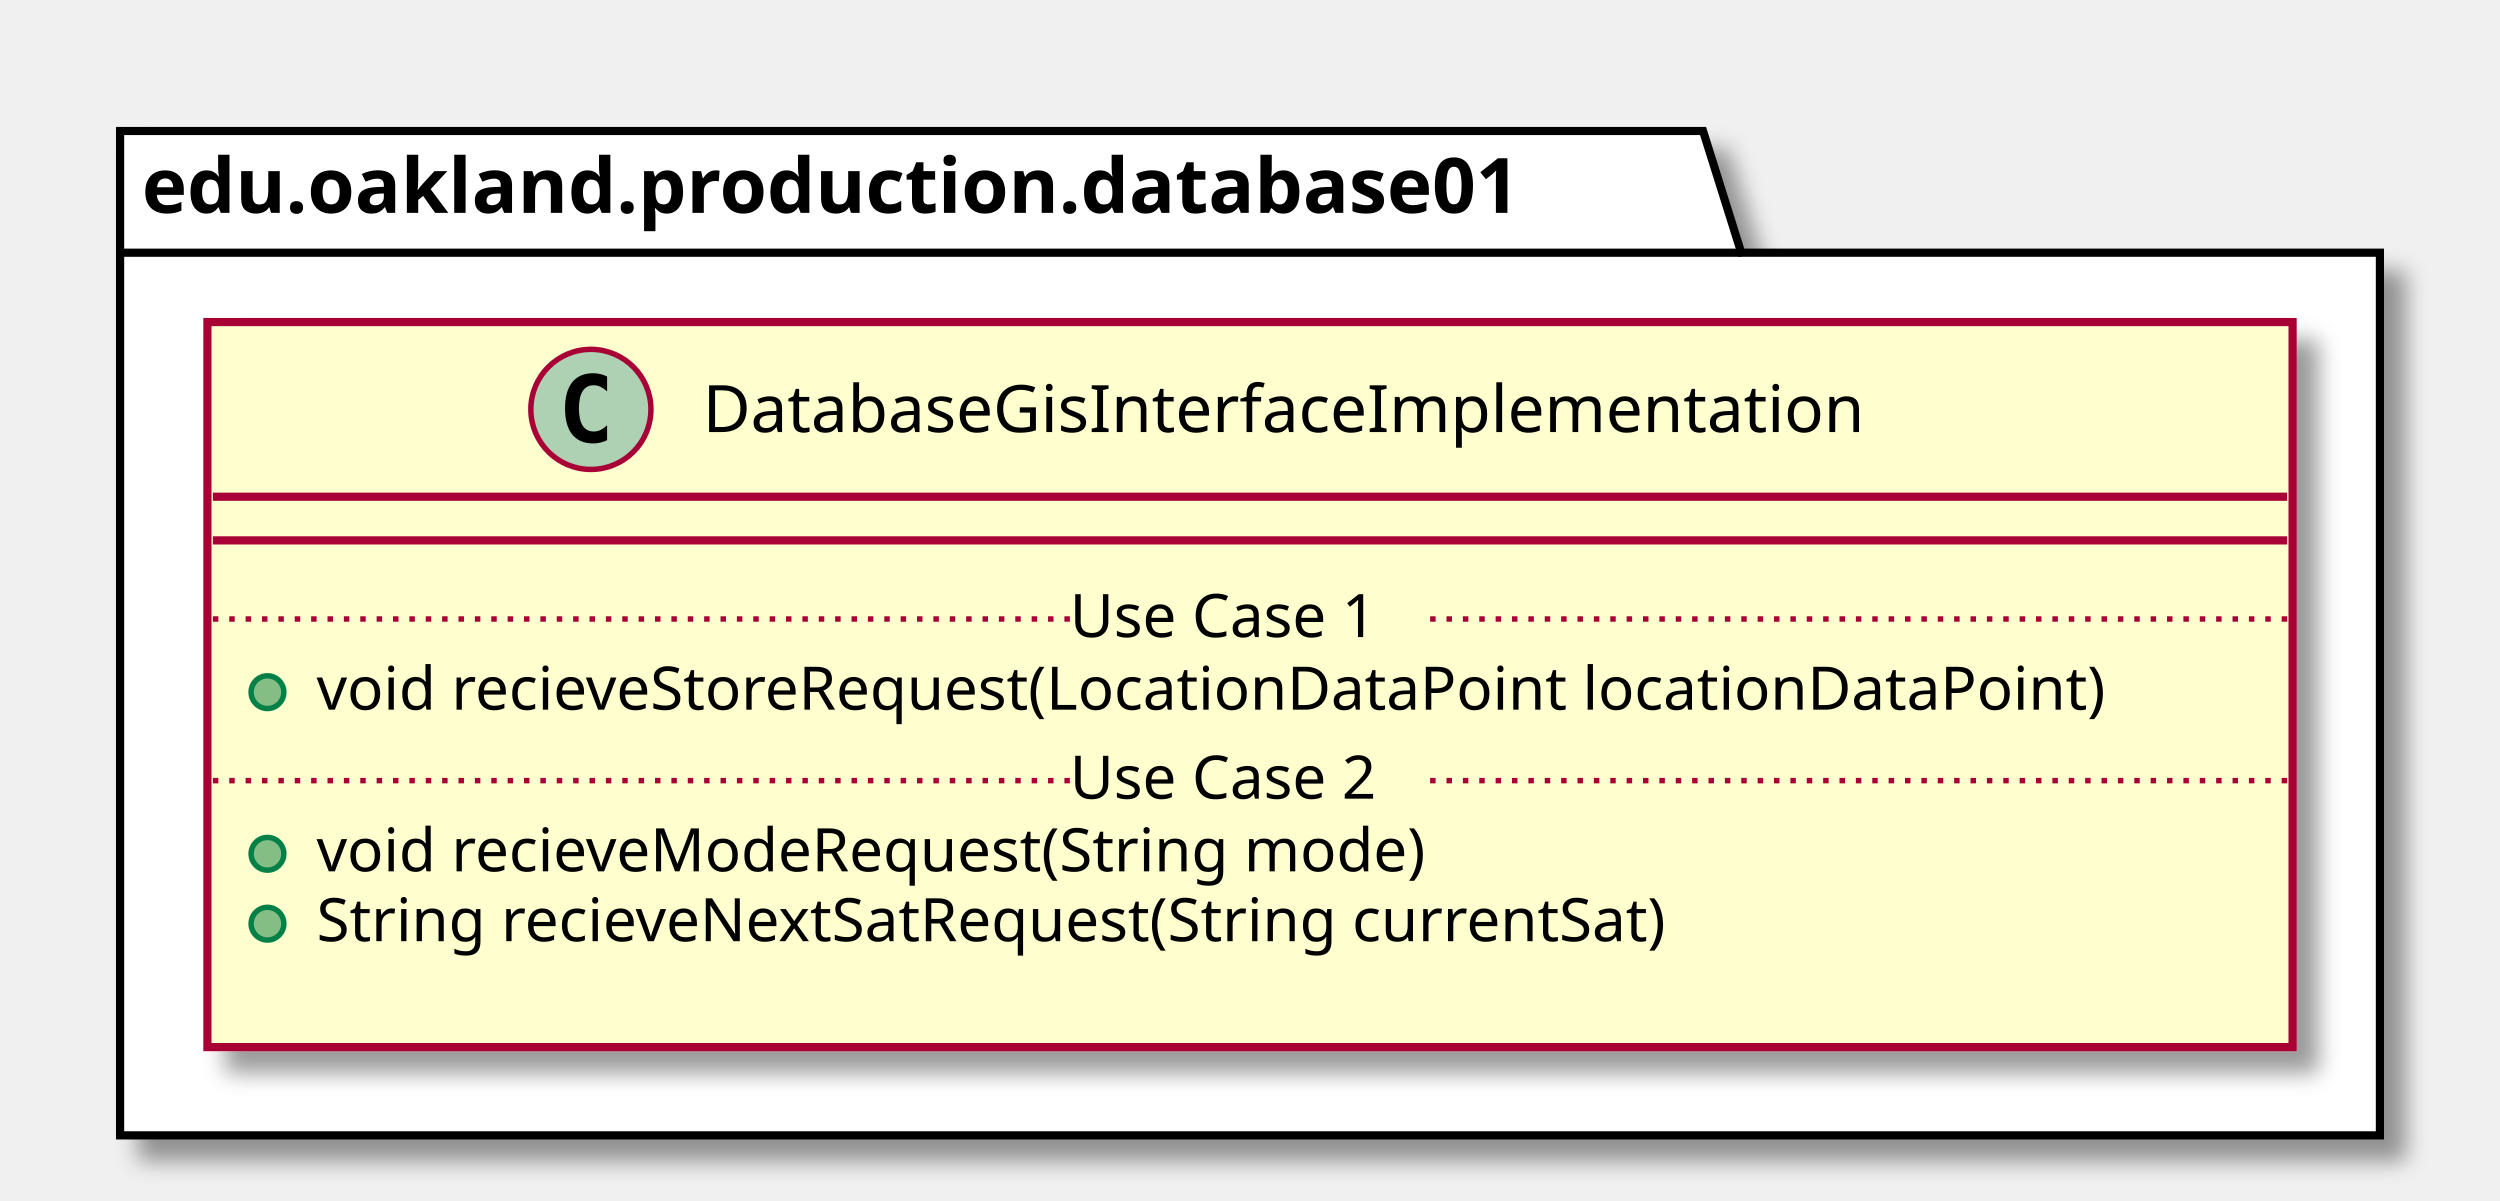
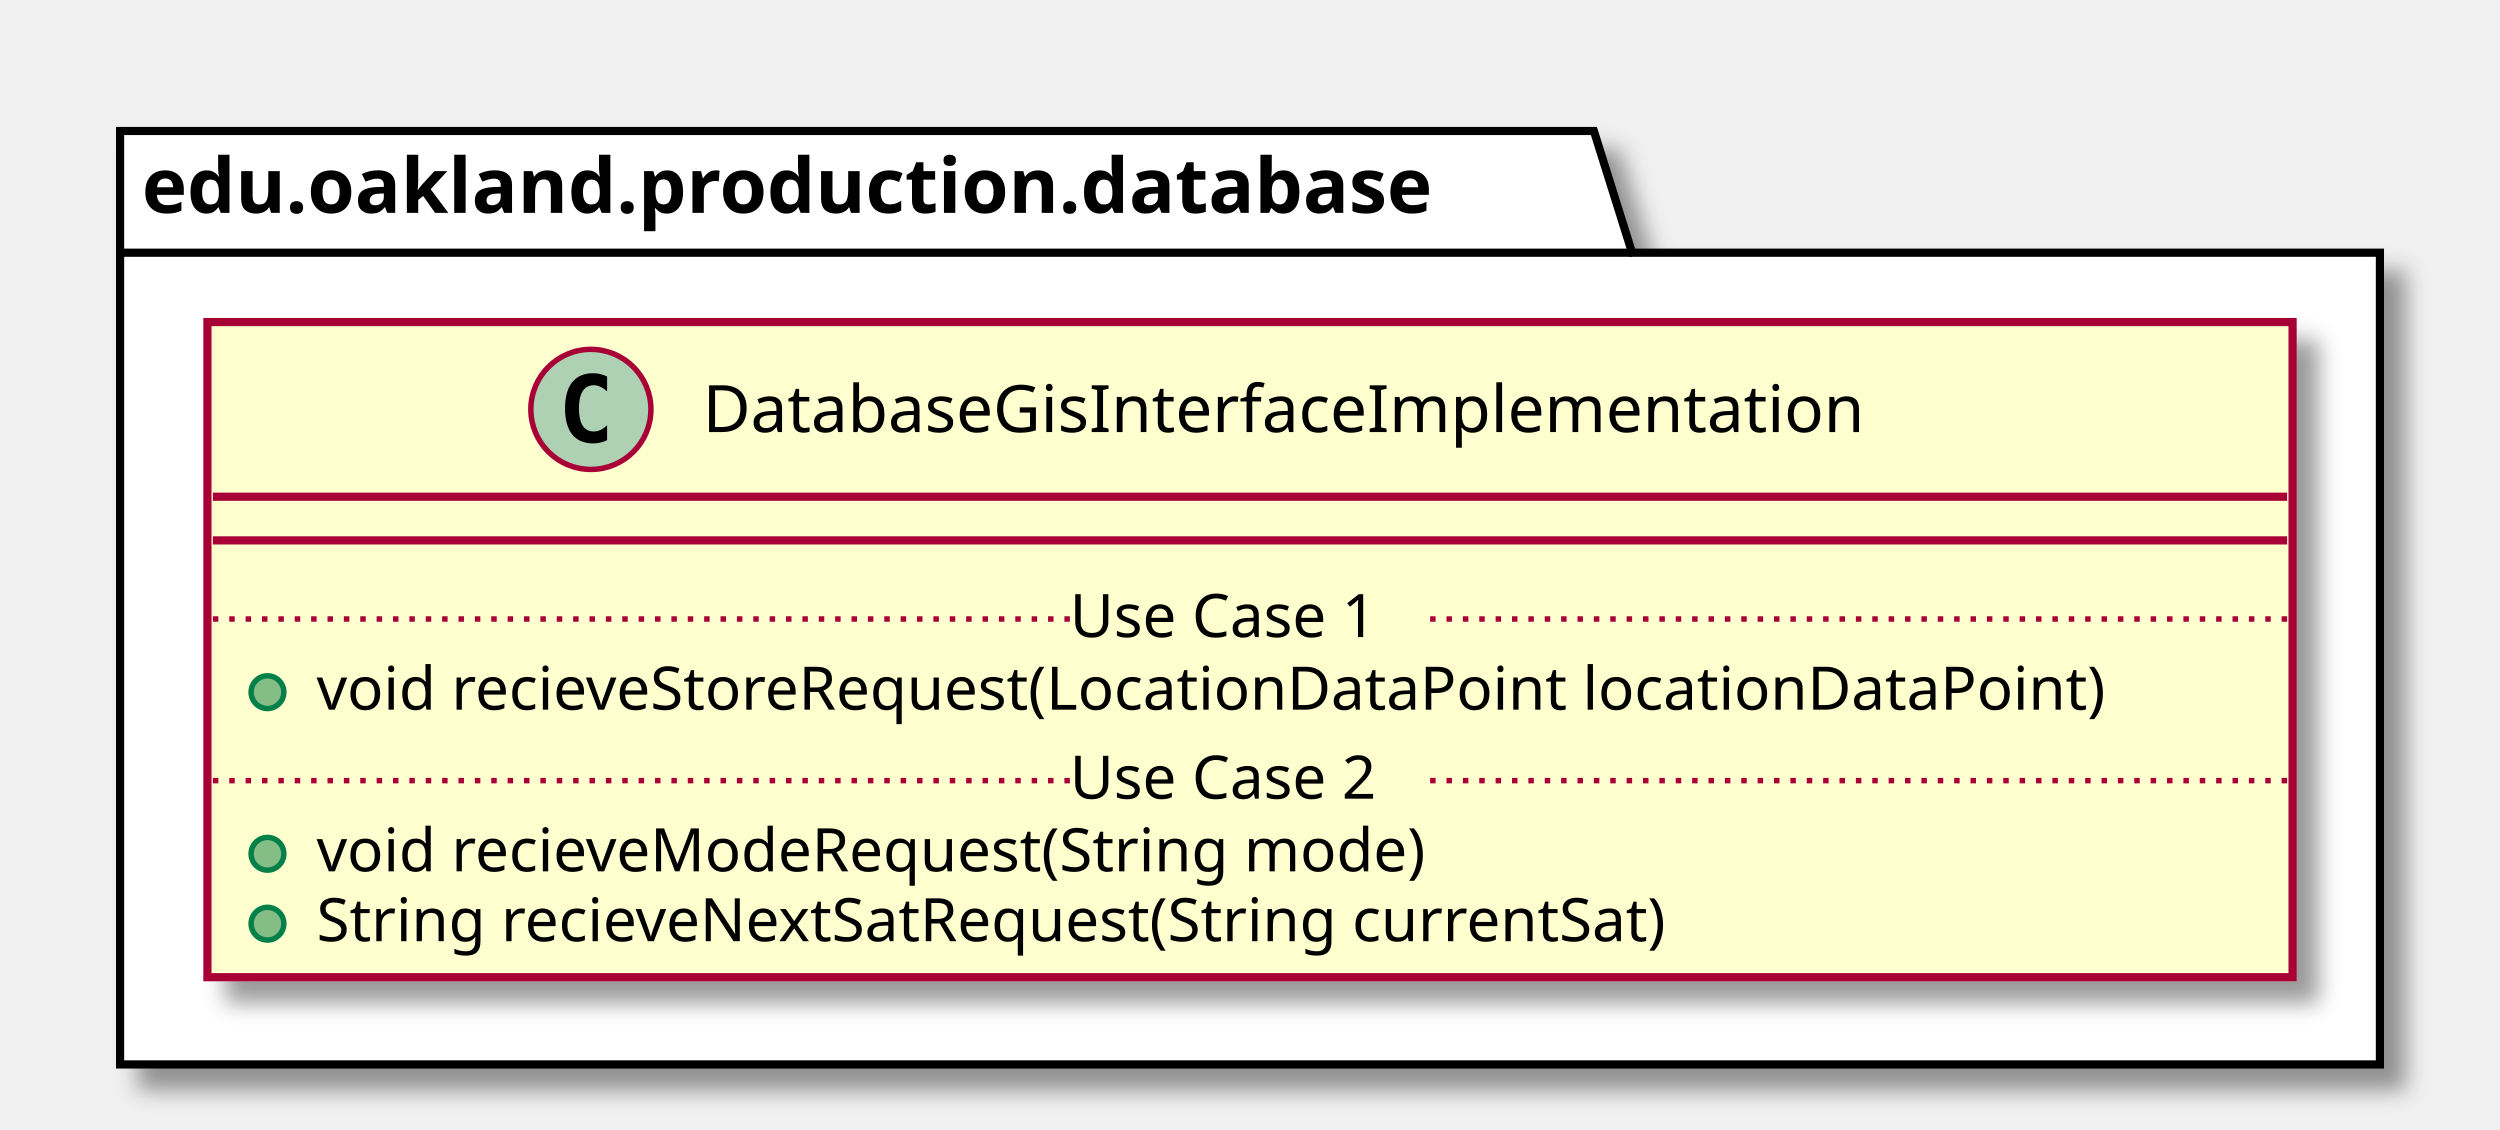
- <svg xmlns="http://www.w3.org/2000/svg" contentScriptType="application/ecmascript" contentStyleType="text/css" height="220px" preserveAspectRatio="none" style="width:458px;height:220px;" version="1.1" viewBox="0 0 458 220" width="458px" zoomAndPan="magnify">
+ <svg xmlns="http://www.w3.org/2000/svg" contentScriptType="application/ecmascript" contentStyleType="text/css" height="207px" preserveAspectRatio="none" style="width:458px;height:207px;" version="1.1" viewBox="0 0 458 207" width="458px" zoomAndPan="magnify">
  <defs>
-     <filter height="300%" id="f1vz4q0mag54hj" width="300%" x="-1" y="-1">
+     <filter height="300%" id="f5vb3g4f32kgl" width="300%" x="-1" y="-1">
      <feGaussianBlur result="blurOut" stdDeviation="2.0" />
      <feColorMatrix in="blurOut" result="blurOut2" type="matrix" values="0 0 0 0 0 0 0 0 0 0 0 0 0 0 0 0 0 0 .4 0" />
      <feOffset dx="4.0" dy="4.0" in="blurOut2" result="blurOut3" />
      <feBlend in="SourceGraphic" in2="blurOut3" mode="normal" />
    </filter>
  </defs>
  <g>
-     <polygon fill="#FFFFFF" filter="url(#f1vz4q0mag54hj)" points="22,24,312,24,319,46.297,436,46.297,436,208,22,208,22,24" style="stroke: #000000; stroke-width: 1.5;" />
-     <line style="stroke: #000000; stroke-width: 1.5;" x1="22" x2="319" y1="46.297" y2="46.297" />
-     <text fill="#000000" font-family="sans-serif" font-size="14" font-weight="bold" lengthAdjust="spacingAndGlyphs" textLength="284" x="26" y="38.995">edu.oakland.production.database01</text>
-     <rect fill="#FEFECE" filter="url(#f1vz4q0mag54hj)" height="132.828" id="DatabaseGisInterfaceImplementation" style="stroke: #A80036; stroke-width: 1.5;" width="382" x="38" y="59" />
+     <polygon fill="#FFFFFF" filter="url(#f5vb3g4f32kgl)" points="22,24,292,24,299,46.297,436,46.297,436,195,22,195,22,24" style="stroke: #000000; stroke-width: 1.5;" />
+     <line style="stroke: #000000; stroke-width: 1.5;" x1="22" x2="299" y1="46.297" y2="46.297" />
+     <text fill="#000000" font-family="sans-serif" font-size="14" font-weight="bold" lengthAdjust="spacingAndGlyphs" textLength="264" x="26" y="38.995">edu.oakland.production.database</text>
+     <rect fill="#FEFECE" filter="url(#f5vb3g4f32kgl)" height="120.023" id="DatabaseGisInterfaceImplementation" style="stroke: #A80036; stroke-width: 1.5;" width="382" x="38" y="59" />
    <ellipse cx="108.25" cy="75" fill="#ADD1B2" rx="11" ry="11" style="stroke: #A80036; stroke-width: 1.0;" />
    <path d="M111.219,80.641 Q110.641,80.938 110,81.078 Q109.359,81.234 108.656,81.234 Q106.156,81.234 104.828,79.594 Q103.516,77.938 103.516,74.812 Q103.516,71.688 104.828,70.031 Q106.156,68.375 108.656,68.375 Q109.359,68.375 110,68.531 Q110.656,68.688 111.219,68.984 L111.219,71.703 Q110.594,71.125 110,70.859 Q109.406,70.578 108.781,70.578 Q107.438,70.578 106.75,71.656 Q106.062,72.719 106.062,74.812 Q106.062,76.906 106.75,77.984 Q107.438,79.047 108.781,79.047 Q109.406,79.047 110,78.781 Q110.594,78.5 111.219,77.922 L111.219,80.641 Z " />
    <text fill="#000000" font-family="sans-serif" font-size="12" lengthAdjust="spacingAndGlyphs" textLength="233" x="128.75" y="79.154">DatabaseGisInterfaceImplementation</text>
    <line style="stroke: #A80036; stroke-width: 1.5;" x1="39" x2="419" y1="91" y2="91" />
    <line style="stroke: #A80036; stroke-width: 1.5;" x1="39" x2="419" y1="99" y2="99" />
    <ellipse cx="49" cy="126.805" fill="#84BE84" rx="3" ry="3" style="stroke: #038048; stroke-width: 1.0;" />
    <text fill="#000000" font-family="sans-serif" font-size="11" lengthAdjust="spacingAndGlyphs" textLength="356" x="58" y="130.015">void recieveStoreRequest(LocationDataPoint locationDataPoint)</text>
    <line style="stroke: #A80036; stroke-width: 1.0; stroke-dasharray: 1.0,2.0;" x1="39" x2="196" y1="113.402" y2="113.402" />
    <text fill="#000000" font-family="sans-serif" font-size="11" lengthAdjust="spacingAndGlyphs" textLength="66" x="196" y="116.71">Use Case 1</text>
    <line style="stroke: #A80036; stroke-width: 1.0; stroke-dasharray: 1.0,2.0;" x1="262" x2="419" y1="113.402" y2="113.402" />
    <ellipse cx="49" cy="156.414" fill="#84BE84" rx="3" ry="3" style="stroke: #038048; stroke-width: 1.0;" />
    <text fill="#000000" font-family="sans-serif" font-size="11" lengthAdjust="spacingAndGlyphs" textLength="222" x="58" y="159.625">void recieveModeRequest(String mode)</text>
    <ellipse cx="49" cy="169.219" fill="#84BE84" rx="3" ry="3" style="stroke: #038048; stroke-width: 1.0;" />
    <text fill="#000000" font-family="sans-serif" font-size="11" lengthAdjust="spacingAndGlyphs" textLength="275" x="58" y="172.429">String recieveNextSatRequest(String currentSat)</text>
-     <text fill="#000000" font-family="sans-serif" font-size="11" lengthAdjust="spacingAndGlyphs" textLength="0" x="62" y="185.234" />
    <line style="stroke: #A80036; stroke-width: 1.0; stroke-dasharray: 1.0,2.0;" x1="39" x2="196" y1="143.012" y2="143.012" />
    <text fill="#000000" font-family="sans-serif" font-size="11" lengthAdjust="spacingAndGlyphs" textLength="66" x="196" y="146.32">Use Case 2</text>
    <line style="stroke: #A80036; stroke-width: 1.0; stroke-dasharray: 1.0,2.0;" x1="262" x2="419" y1="143.012" y2="143.012" />
  </g>
</svg>
